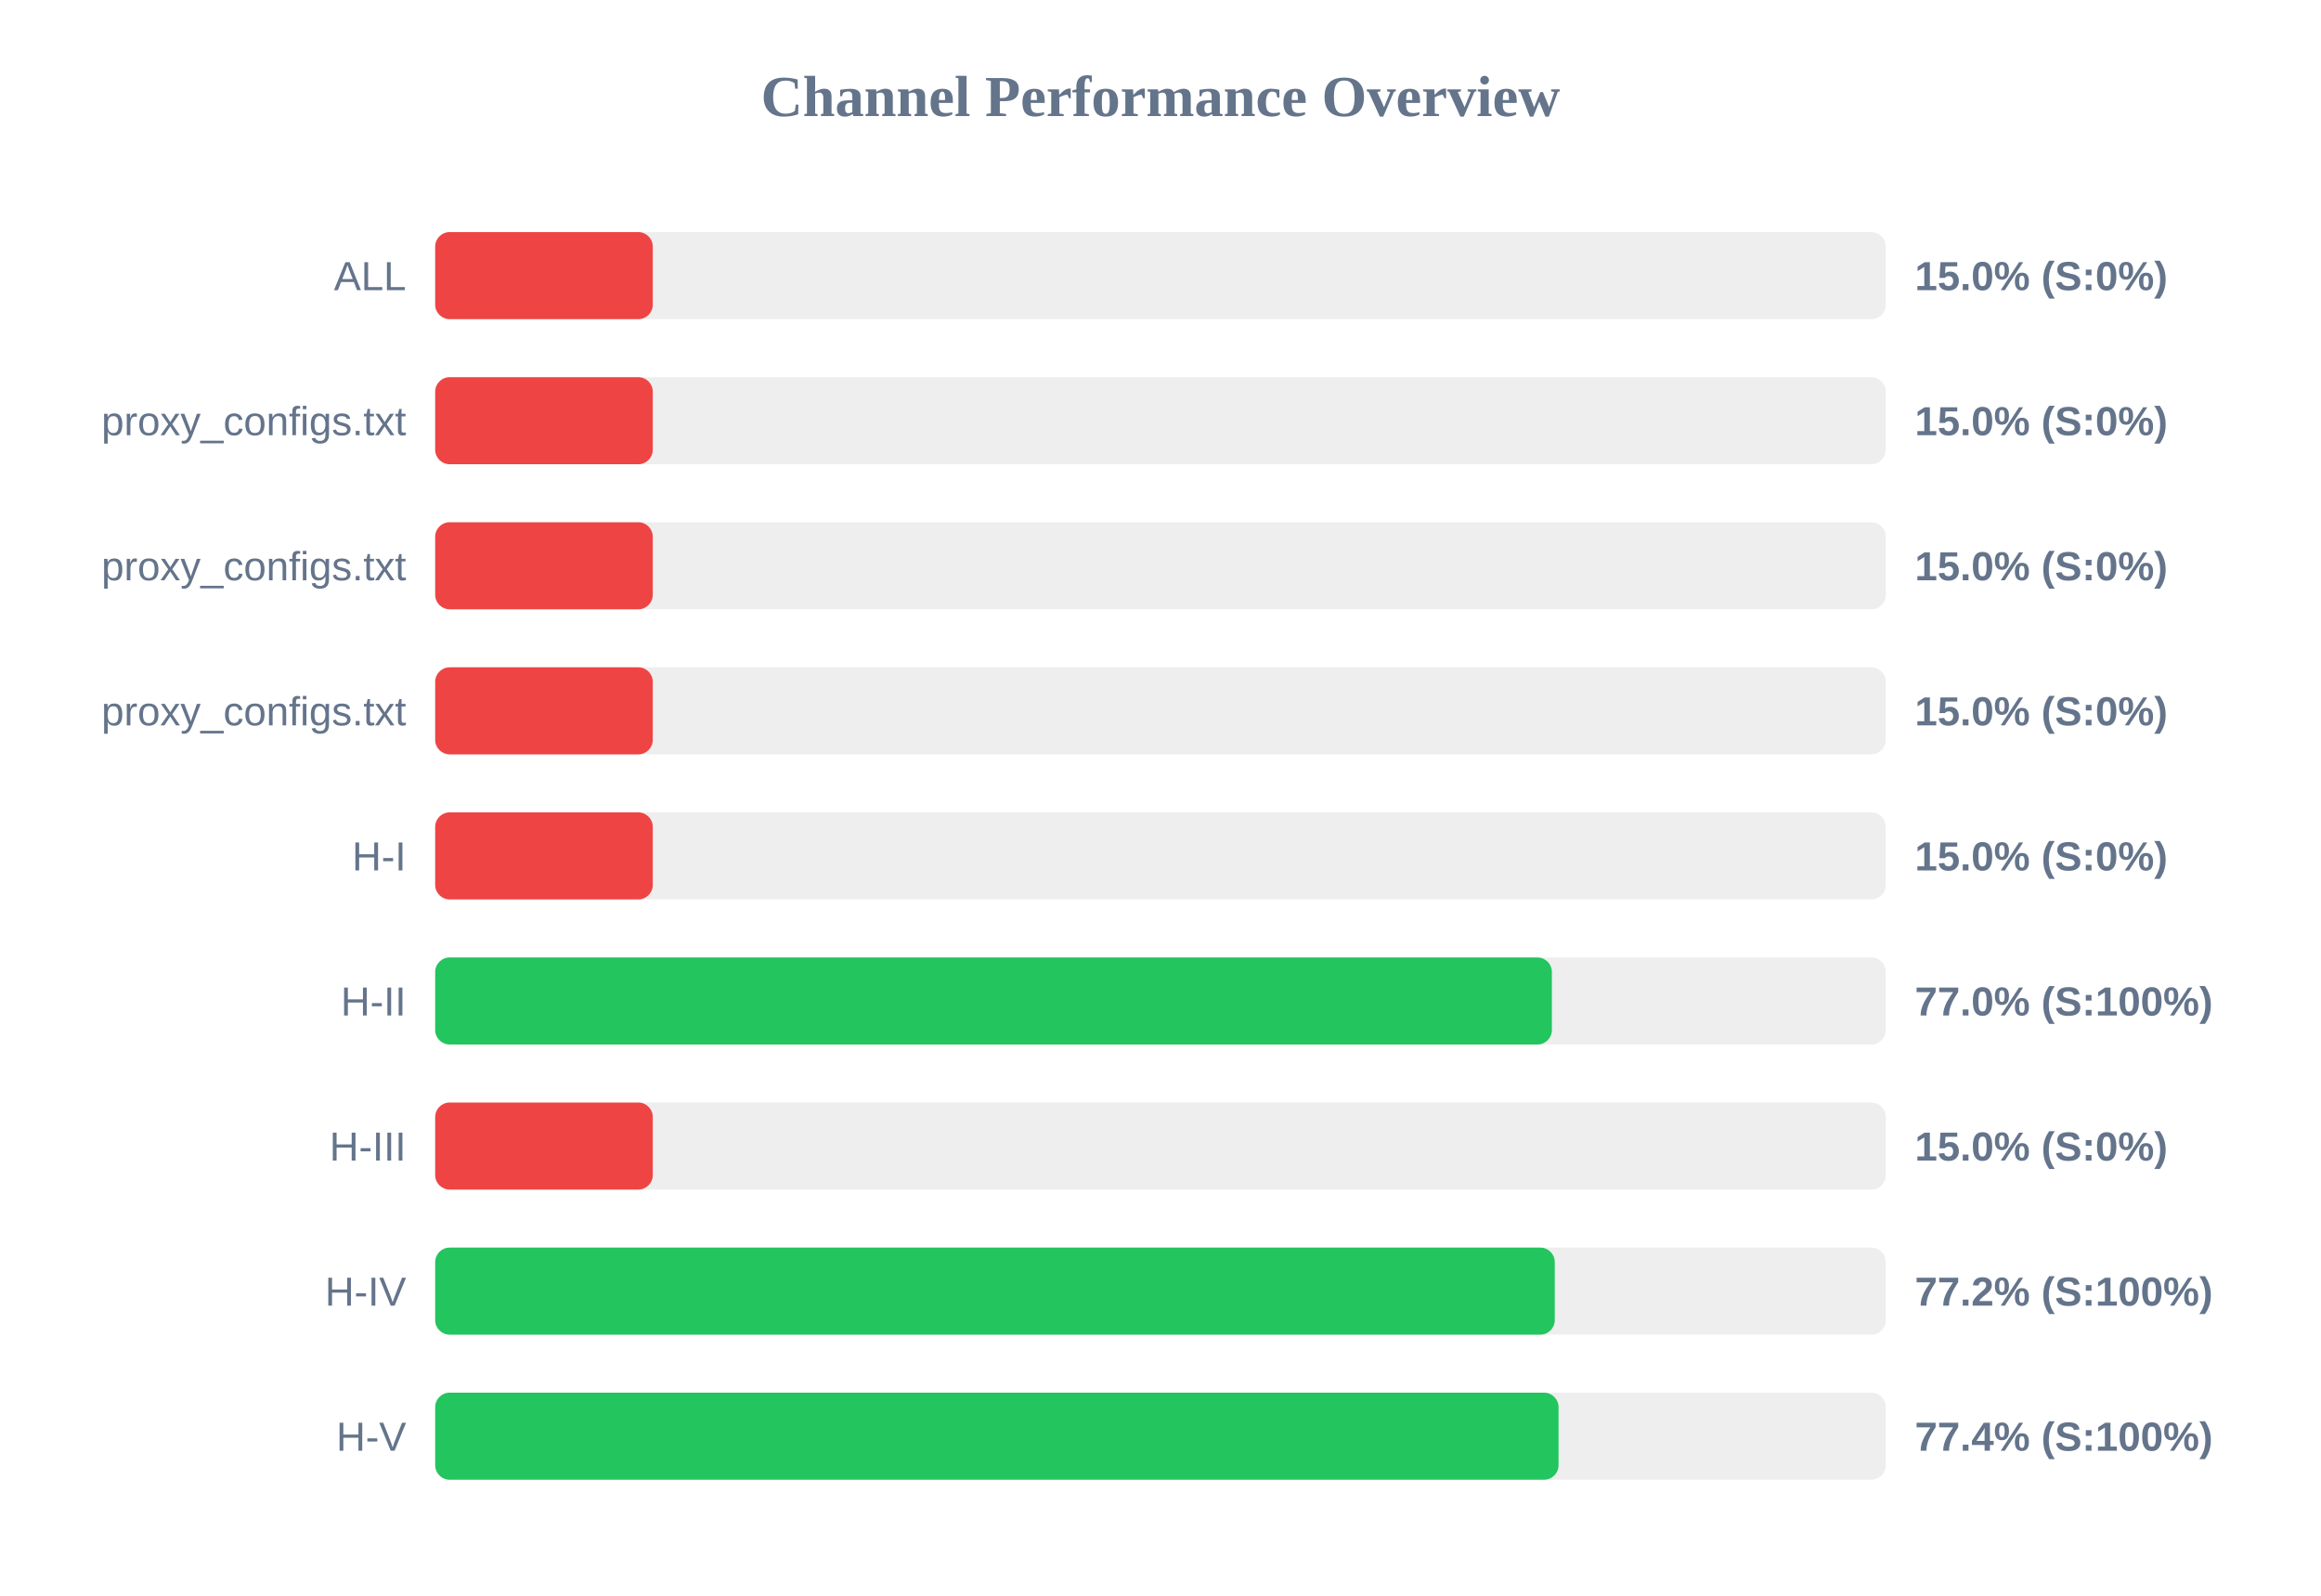
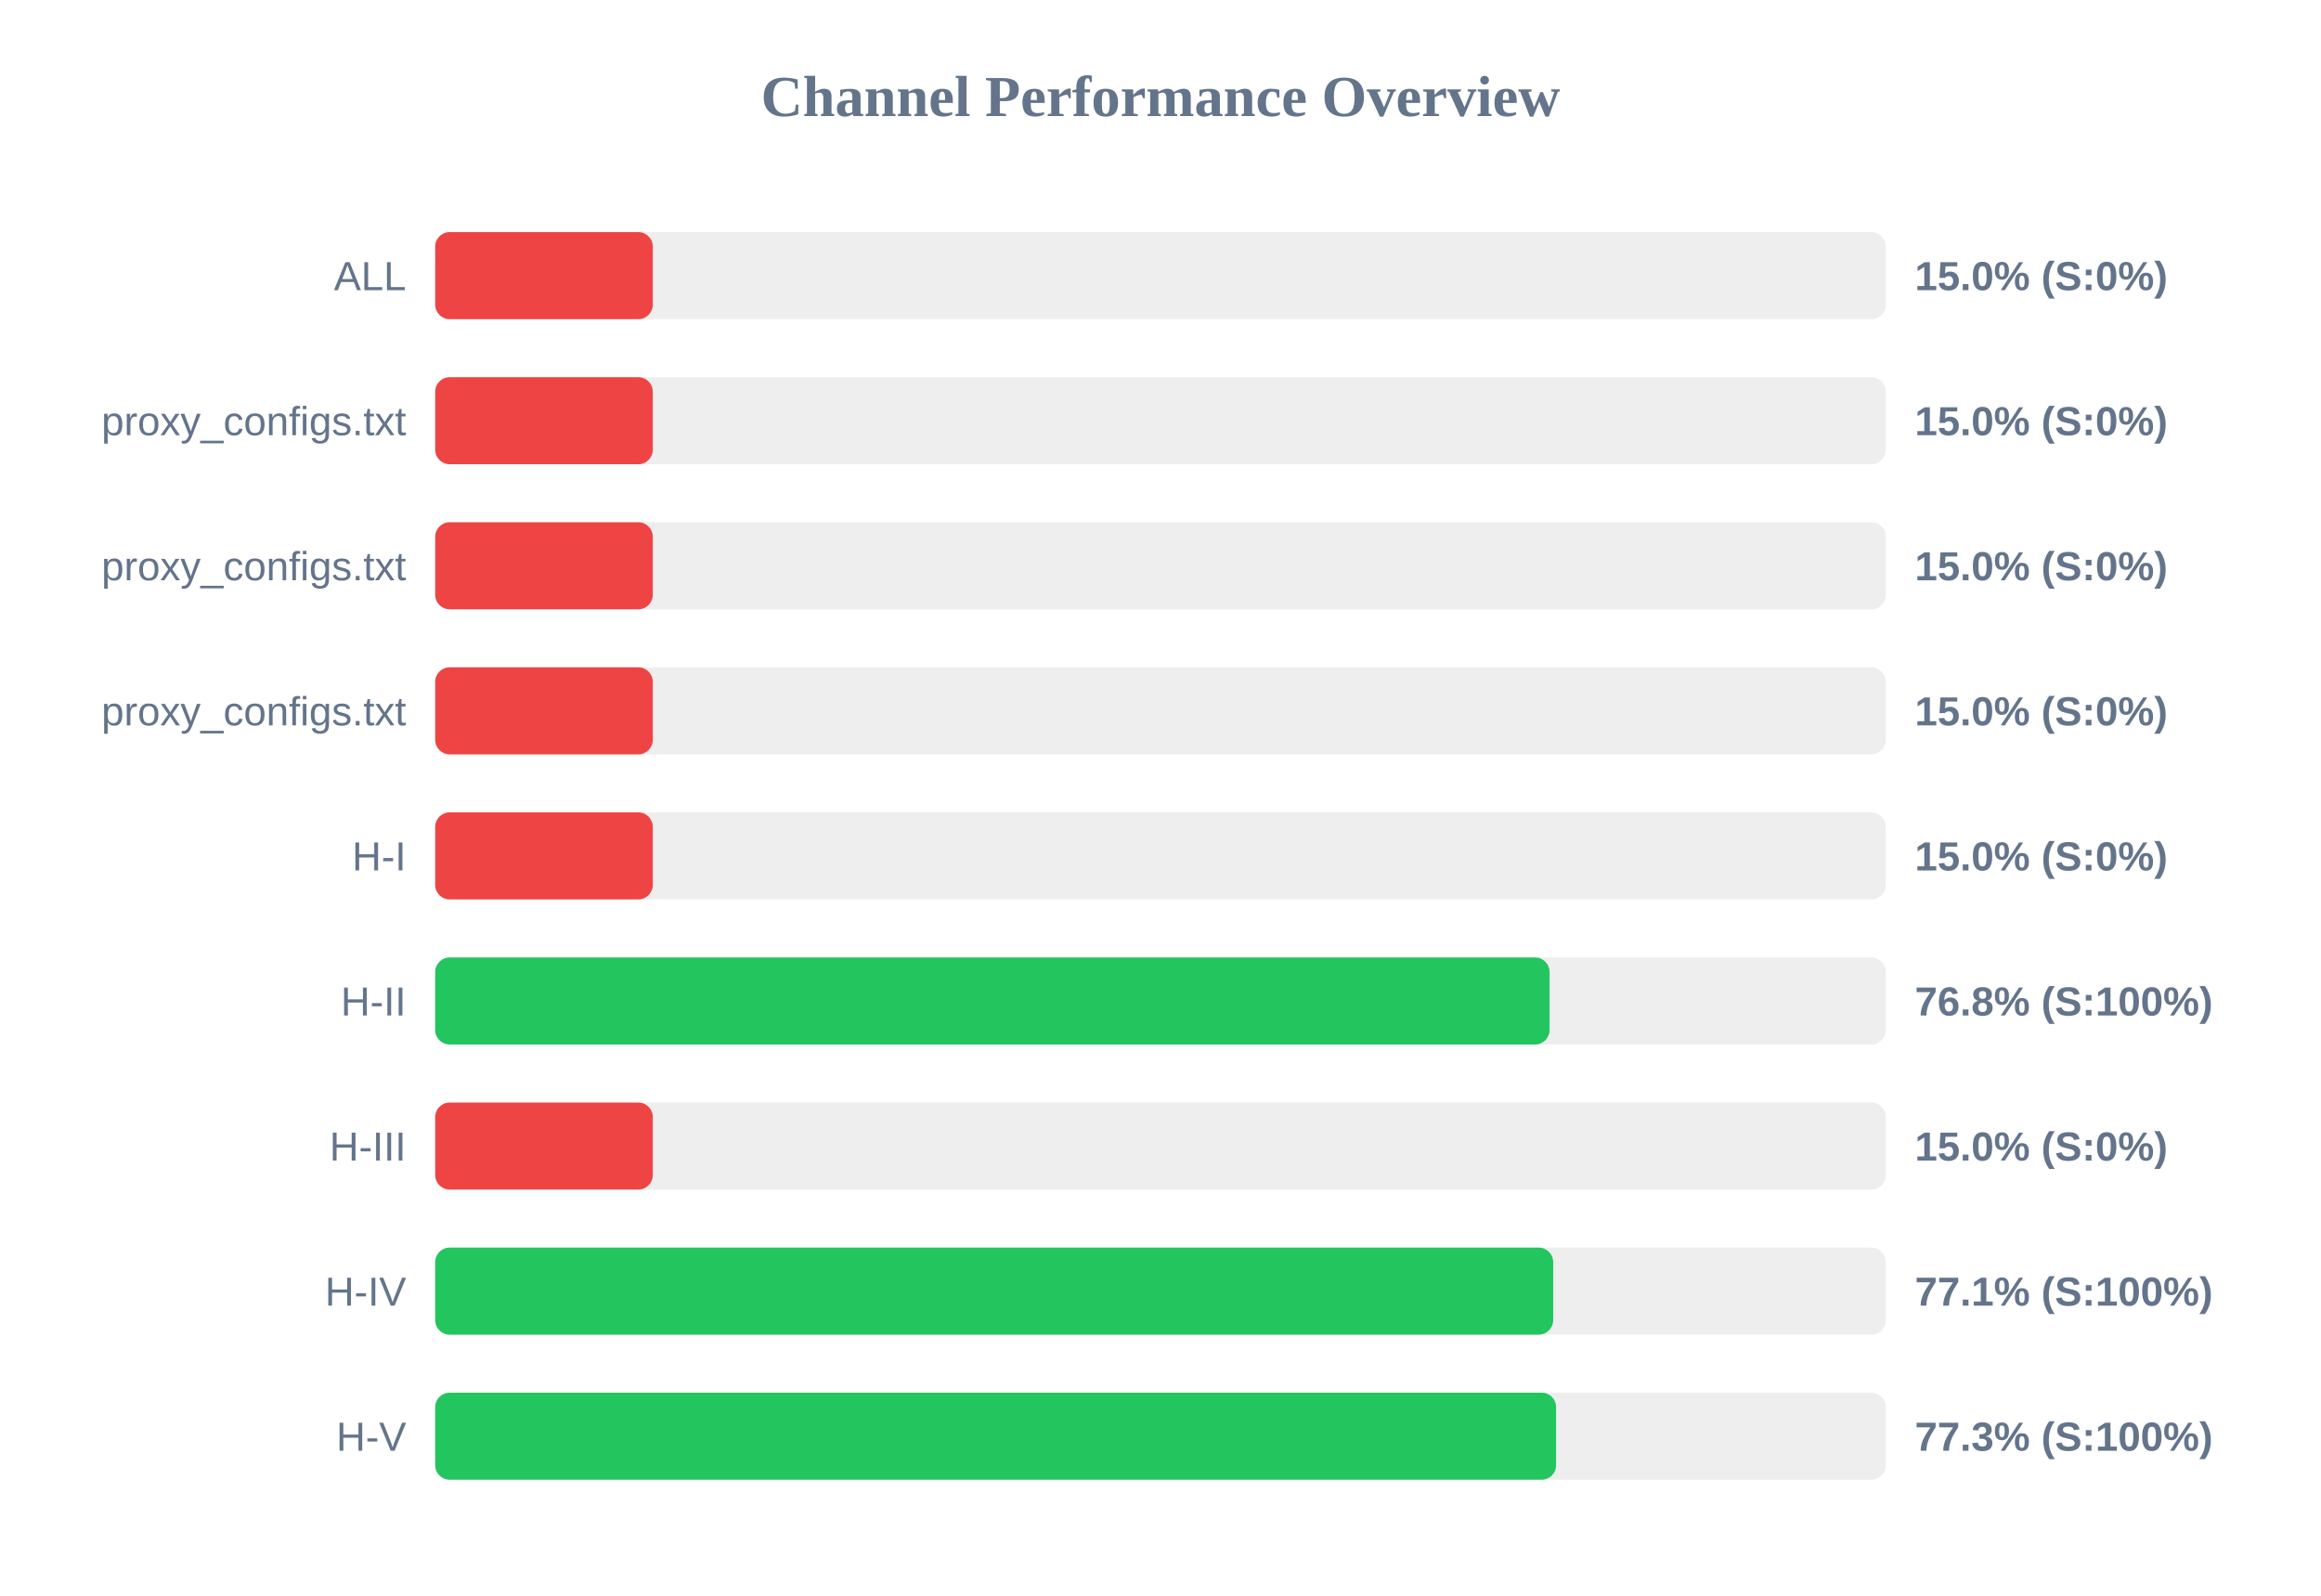
<svg xmlns="http://www.w3.org/2000/svg" width="800" height="550" version="1.1">
  <style>
        .row { font: 14px Arial; fill: #64748b; }
        .score { font: bold 14px Arial; fill: #64748b; }
    </style>
  <text x="400" y="40" text-anchor="middle" font-size="20px" font-weight="bold" fill="#64748b">Channel Performance Overview</text>
  <rect x="150" y="80" width="500" height="30" fill="#eee" rx="5" />
  <rect x="150" y="80" width="75.0" height="30" fill="#ef4444" rx="5" />
  <text x="140" y="100" text-anchor="end" class="row">ALL</text>
  <text x="660" y="100" text-anchor="start" class="score">15.0% (S:0%)</text>
  <rect x="150" y="130" width="500" height="30" fill="#eee" rx="5" />
  <rect x="150" y="130" width="75.0" height="30" fill="#ef4444" rx="5" />
  <text x="140" y="150" text-anchor="end" class="row">proxy_configs.txt</text>
  <text x="660" y="150" text-anchor="start" class="score">15.0% (S:0%)</text>
  <rect x="150" y="180" width="500" height="30" fill="#eee" rx="5" />
  <rect x="150" y="180" width="75.0" height="30" fill="#ef4444" rx="5" />
  <text x="140" y="200" text-anchor="end" class="row">proxy_configs.txt</text>
  <text x="660" y="200" text-anchor="start" class="score">15.0% (S:0%)</text>
  <rect x="150" y="230" width="500" height="30" fill="#eee" rx="5" />
  <rect x="150" y="230" width="75.0" height="30" fill="#ef4444" rx="5" />
  <text x="140" y="250" text-anchor="end" class="row">proxy_configs.txt</text>
  <text x="660" y="250" text-anchor="start" class="score">15.0% (S:0%)</text>
  <rect x="150" y="280" width="500" height="30" fill="#eee" rx="5" />
  <rect x="150" y="280" width="75.0" height="30" fill="#ef4444" rx="5" />
  <text x="140" y="300" text-anchor="end" class="row">H-I</text>
  <text x="660" y="300" text-anchor="start" class="score">15.0% (S:0%)</text>
  <rect x="150" y="330" width="500" height="30" fill="#eee" rx="5" />
-   <rect x="150" y="330" width="384.9" height="30" fill="#22c55e" rx="5" />
+   <rect x="150" y="330" width="384.1" height="30" fill="#22c55e" rx="5" />
  <text x="140" y="350" text-anchor="end" class="row">H-II</text>
-   <text x="660" y="350" text-anchor="start" class="score">77.0% (S:100%)</text>
+   <text x="660" y="350" text-anchor="start" class="score">76.8% (S:100%)</text>
  <rect x="150" y="380" width="500" height="30" fill="#eee" rx="5" />
  <rect x="150" y="380" width="75.0" height="30" fill="#ef4444" rx="5" />
  <text x="140" y="400" text-anchor="end" class="row">H-III</text>
  <text x="660" y="400" text-anchor="start" class="score">15.0% (S:0%)</text>
  <rect x="150" y="430" width="500" height="30" fill="#eee" rx="5" />
-   <rect x="150" y="430" width="385.9" height="30" fill="#22c55e" rx="5" />
+   <rect x="150" y="430" width="385.35" height="30" fill="#22c55e" rx="5" />
  <text x="140" y="450" text-anchor="end" class="row">H-IV</text>
-   <text x="660" y="450" text-anchor="start" class="score">77.2% (S:100%)</text>
+   <text x="660" y="450" text-anchor="start" class="score">77.1% (S:100%)</text>
  <rect x="150" y="480" width="500" height="30" fill="#eee" rx="5" />
-   <rect x="150" y="480" width="387.2" height="30" fill="#22c55e" rx="5" />
+   <rect x="150" y="480" width="386.35" height="30" fill="#22c55e" rx="5" />
  <text x="140" y="500" text-anchor="end" class="row">H-V</text>
-   <text x="660" y="500" text-anchor="start" class="score">77.4% (S:100%)</text>
+   <text x="660" y="500" text-anchor="start" class="score">77.3% (S:100%)</text>
</svg>
